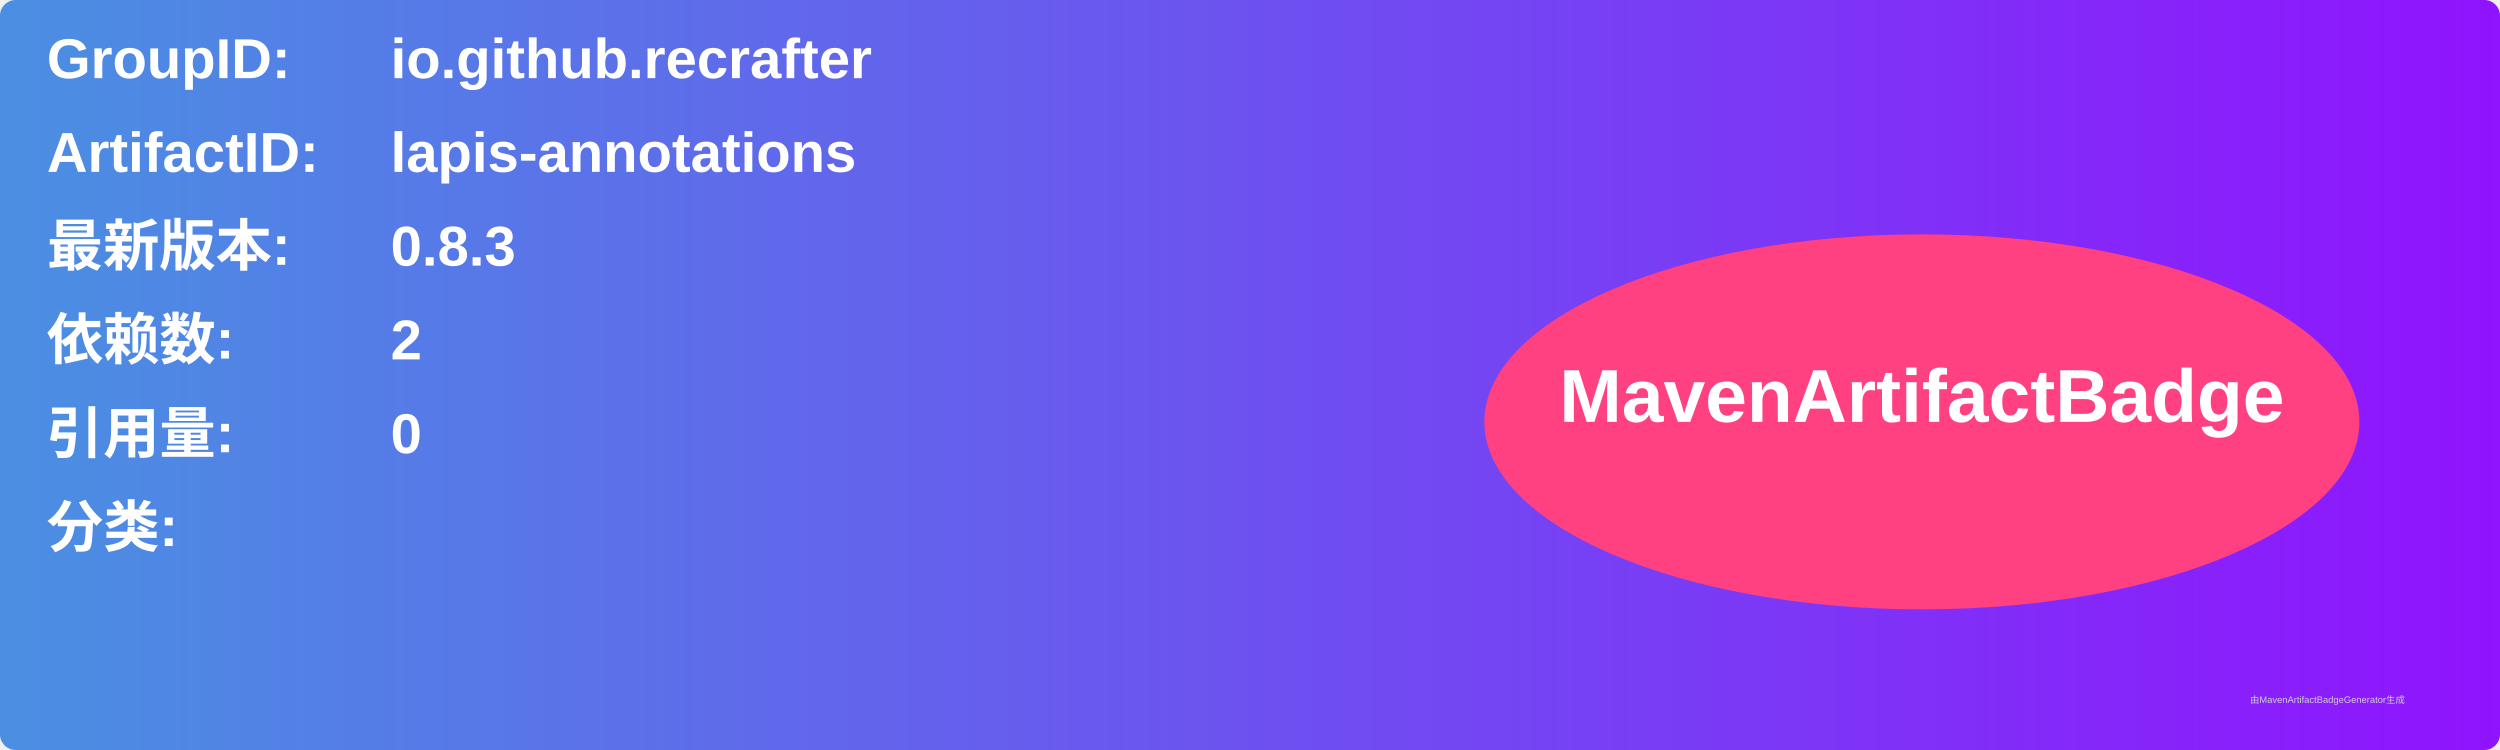
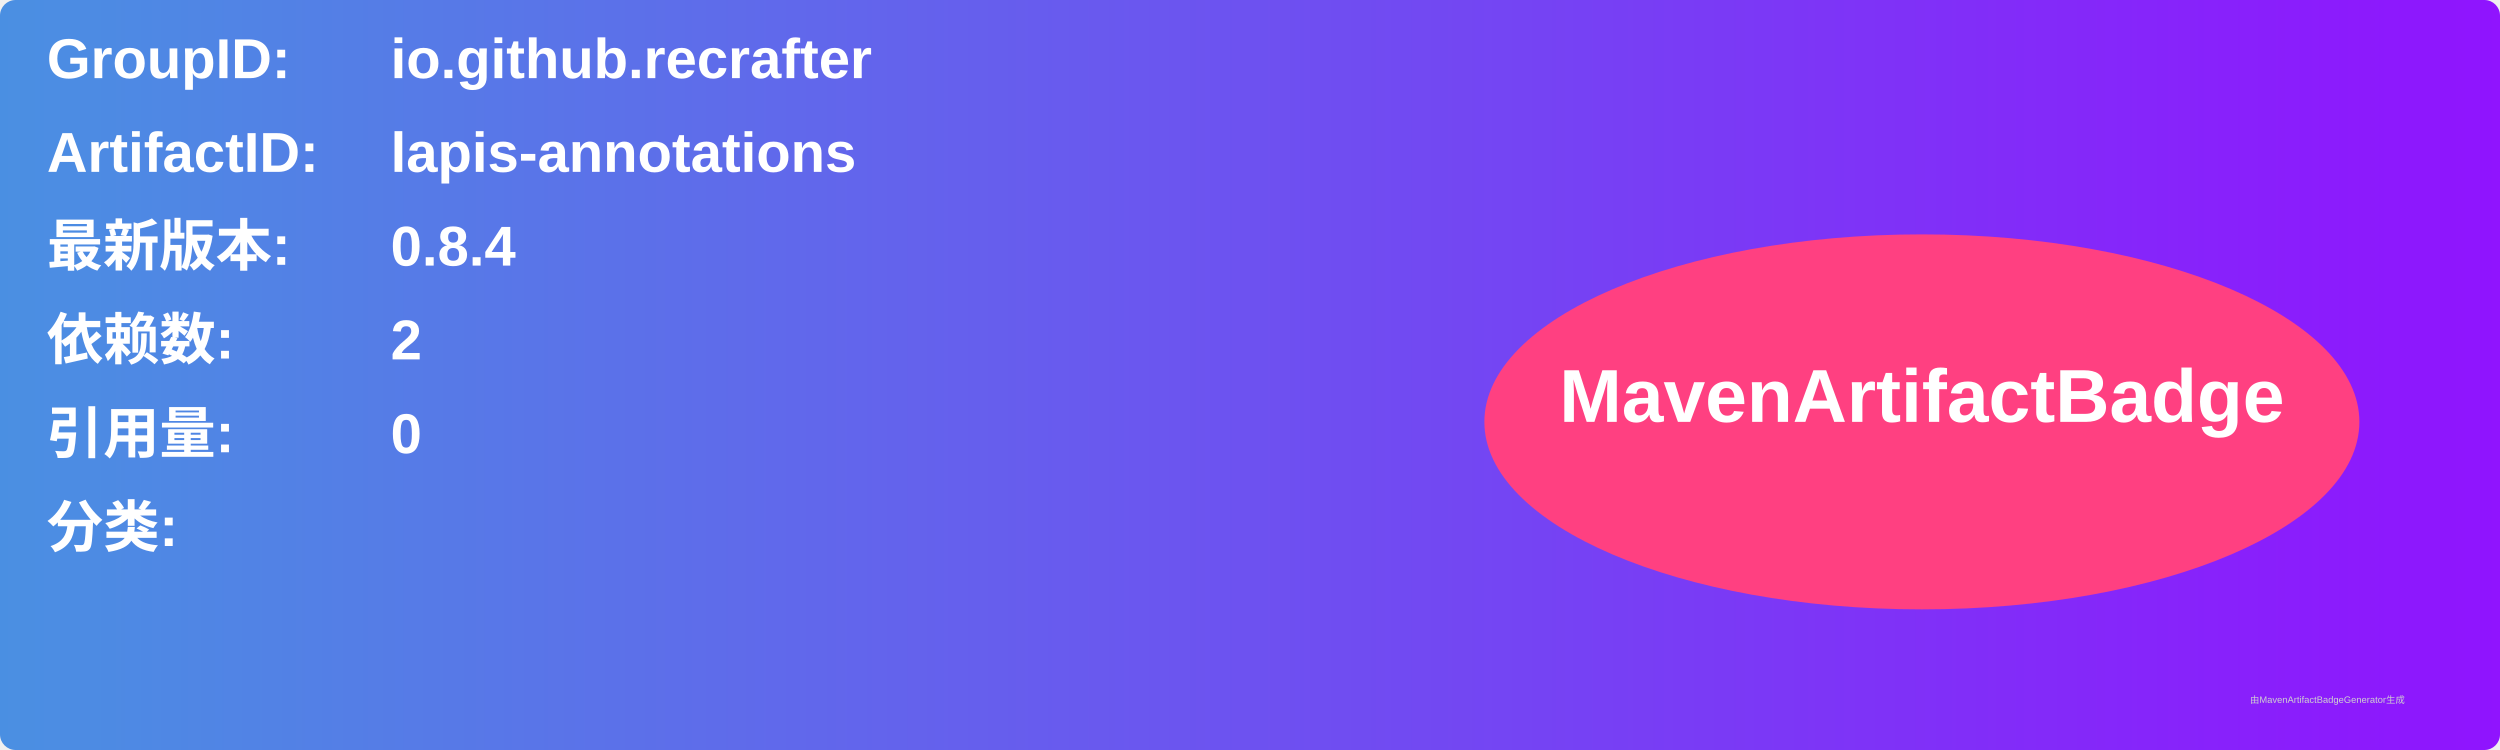
<svg xmlns="http://www.w3.org/2000/svg" width="800" height="240" viewBox="0 0 800 240">
  <linearGradient id="grad" x1="0%" y1="0%" x2="100%" y2="0%">
    <stop offset="0%" stop-color="#4a90e2" />
    <stop offset="100%" stop-color="#9013fe" />
  </linearGradient>
  <rect width="100%" height="100%" rx="5" ry="5" fill="url(#grad)" />
  <g transform="translate(15, 15)">
    <text x="0" y="10" font-family="Arial" font-size="18" fill="white" font-weight="bold" width="260">GroupID:</text>
    <text x="110" y="10" font-family="Arial" font-size="18" fill="white" font-weight="bold" width="460">io.github.recrafter</text>
    <text x="0" y="40" font-family="Arial" font-size="18" fill="white" font-weight="bold" width="260">ArtifactID:</text>
    <text x="110" y="40" font-family="Arial" font-size="18" fill="white" font-weight="bold" width="460">lapis-annotations</text>
    <text x="0" y="70" font-family="Arial" font-size="18" fill="white" font-weight="bold">最新版本:</text>
    <text x="110" y="70" font-family="Arial" font-size="18" fill="white" font-weight="bold">
-       <tspan font-weight="bold">0.8.3</tspan>
+       <tspan font-weight="bold">0.8.4</tspan>
    </text>
    <text x="0" y="100" font-family="Arial" font-size="18" fill="white" font-weight="bold">依赖数: </text>
    <text x="110" y="100" font-family="Arial" font-size="18" fill="white">
      <tspan font-weight="bold">2</tspan>
    </text>
    <text x="0" y="130" font-family="Arial" font-size="18" fill="white" font-weight="bold">引用量: </text>
    <text x="110" y="130" font-family="Arial" font-size="18" fill="white">
      <tspan font-weight="bold">0</tspan>
    </text>
    <text x="0" y="160" font-family="Arial" font-size="18" fill="white" font-weight="bold">分类:</text>
    <text x="10" y="190" font-family="Arial" font-size="10" fill="white">
      <tspan font-weight="bold" />
    </text>
    <ellipse cx="600" cy="120" rx="140" ry="60" fill="#ff4081" />
    <text x="600" y="120" text-anchor="middle" font-family="Arial" font-size="24" fill="white" font-weight="bold">MavenArtifactBadge</text>
  </g>
  <text x="720" y="225" font-family="Arial" font-size="3" fill="#d0d0d0">由MavenArtifactBadgeGenerator生成</text>
</svg>
